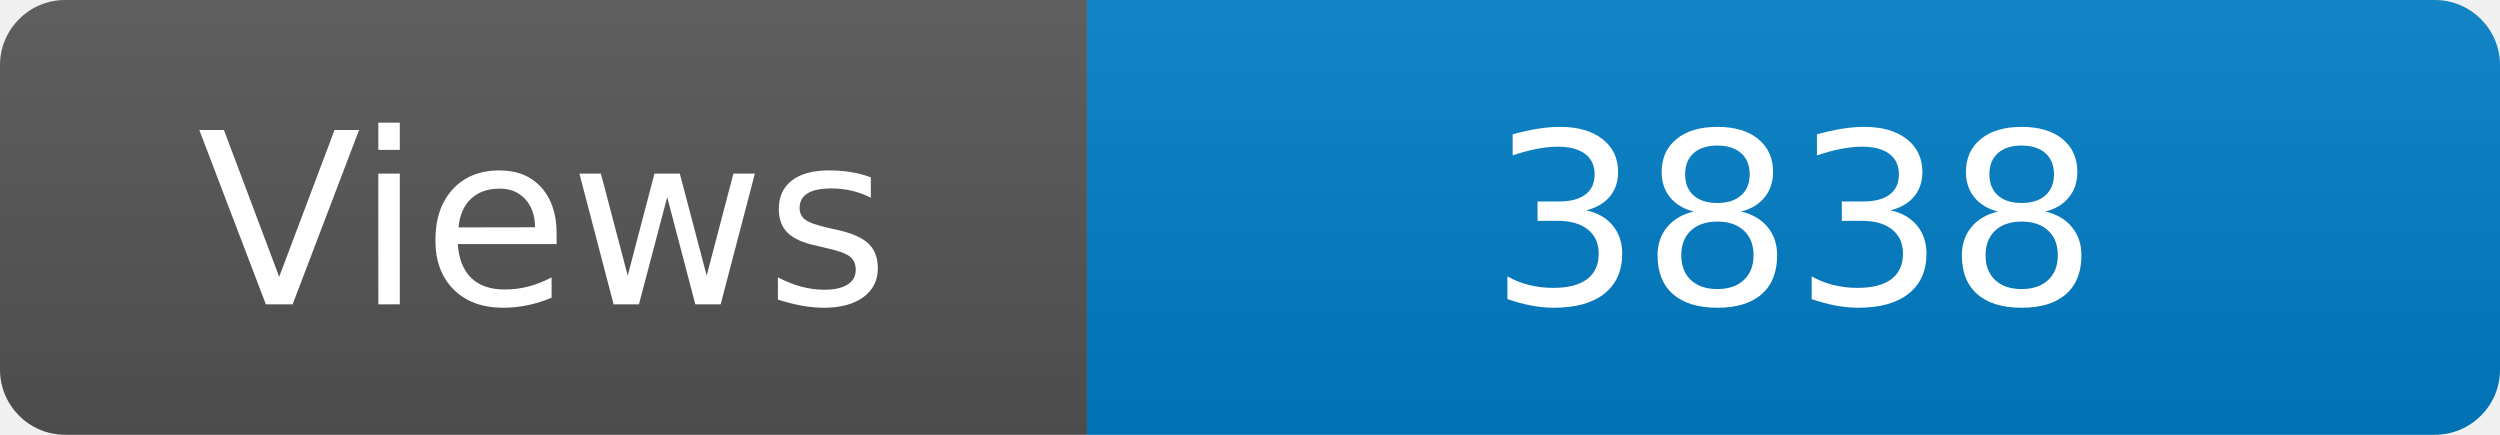
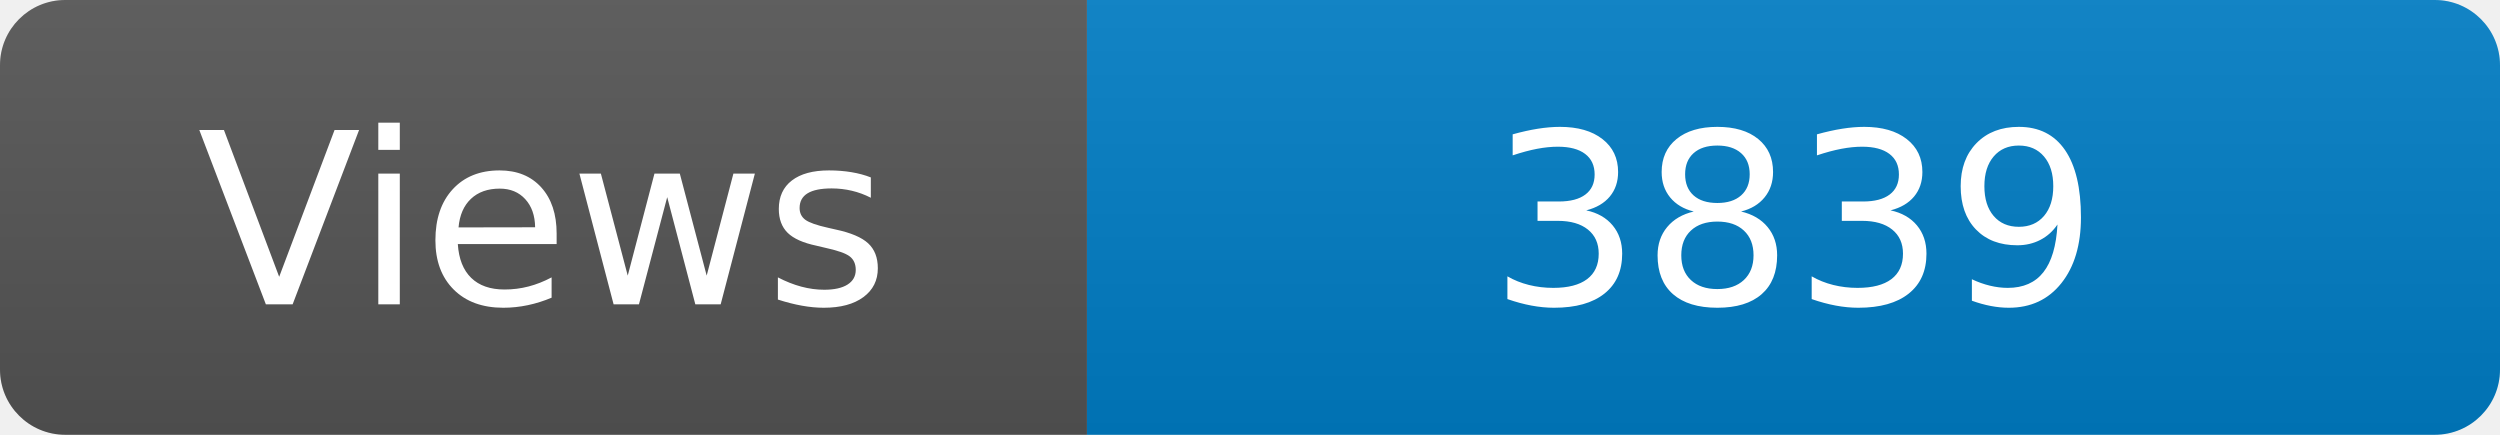
<svg xmlns="http://www.w3.org/2000/svg" width="115" height="20" role="img" aria-label="Maintained?: yes">
  <linearGradient id="s" x2="0" y2="100%">
    <stop offset="0" stop-color="#bbb" stop-opacity=".1" />
    <stop offset="1" stop-opacity=".1" />
  </linearGradient>
  <clipPath id="r">
    <rect width="115" height="20" rx="3" fill="#fff" />
  </clipPath>
  <g clip-path="url(#r)">
    <rect width="50" height="20" fill="#555" />
    <rect x="50" width="160" height="20" fill="#007ec6" />
    <rect width="115" height="20" fill="url(#s)" />
  </g>
  <g fill="#fff" text-anchor="middle" font-family="Verdana,Geneva,DejaVu Sans,sans-serif" font-size="110">
    <text x="250" y="140" transform="scale(.1)" fill="#fff">Views</text>
-     <text x="825" y="140" transform="scale(.1)" fill="#fff">3838</text>
+     <text x="825" y="140" transform="scale(.1)" fill="#fff">3839</text>
  </g>
</svg>
